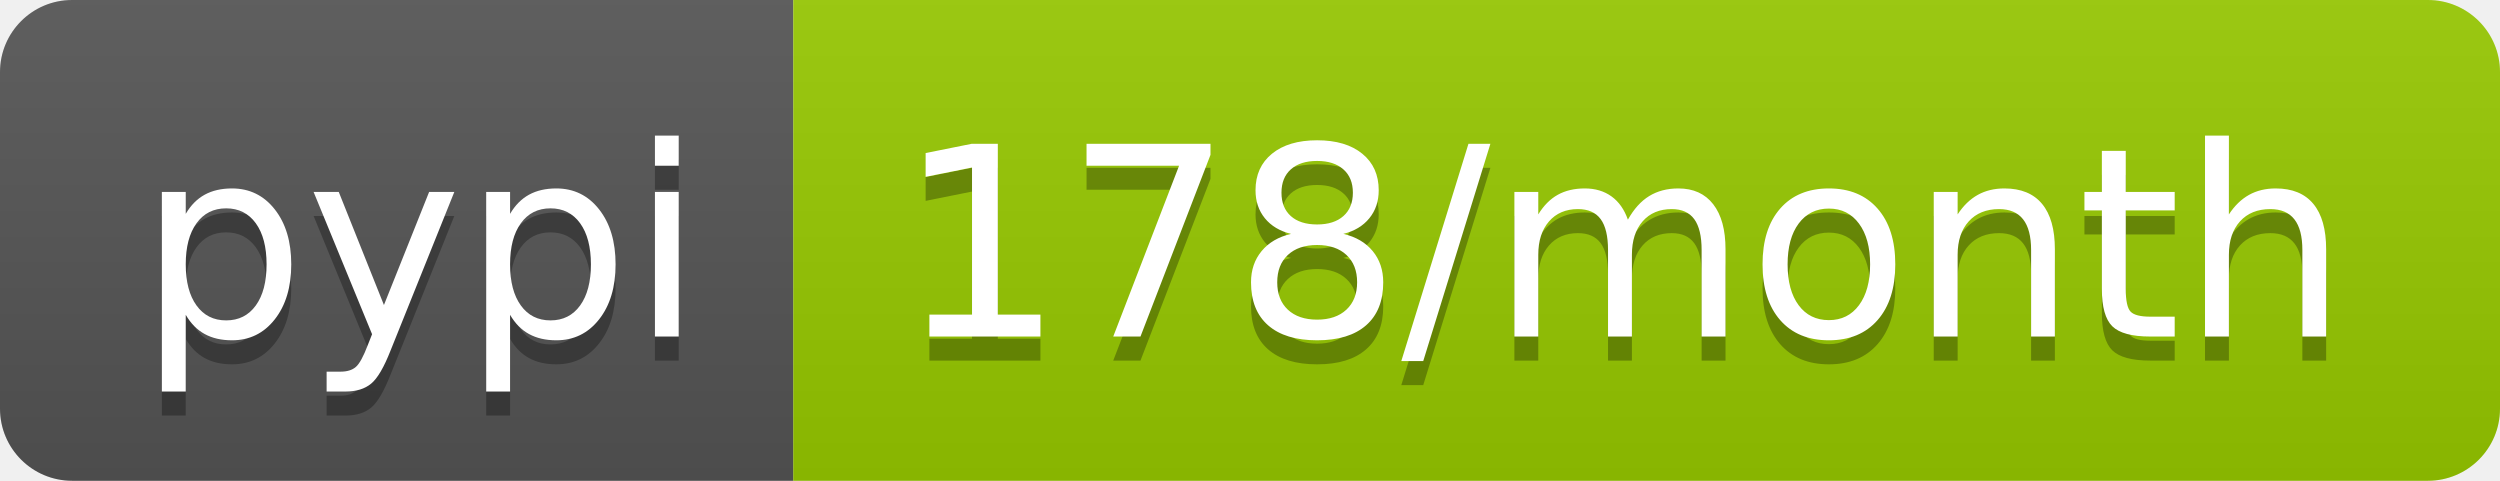
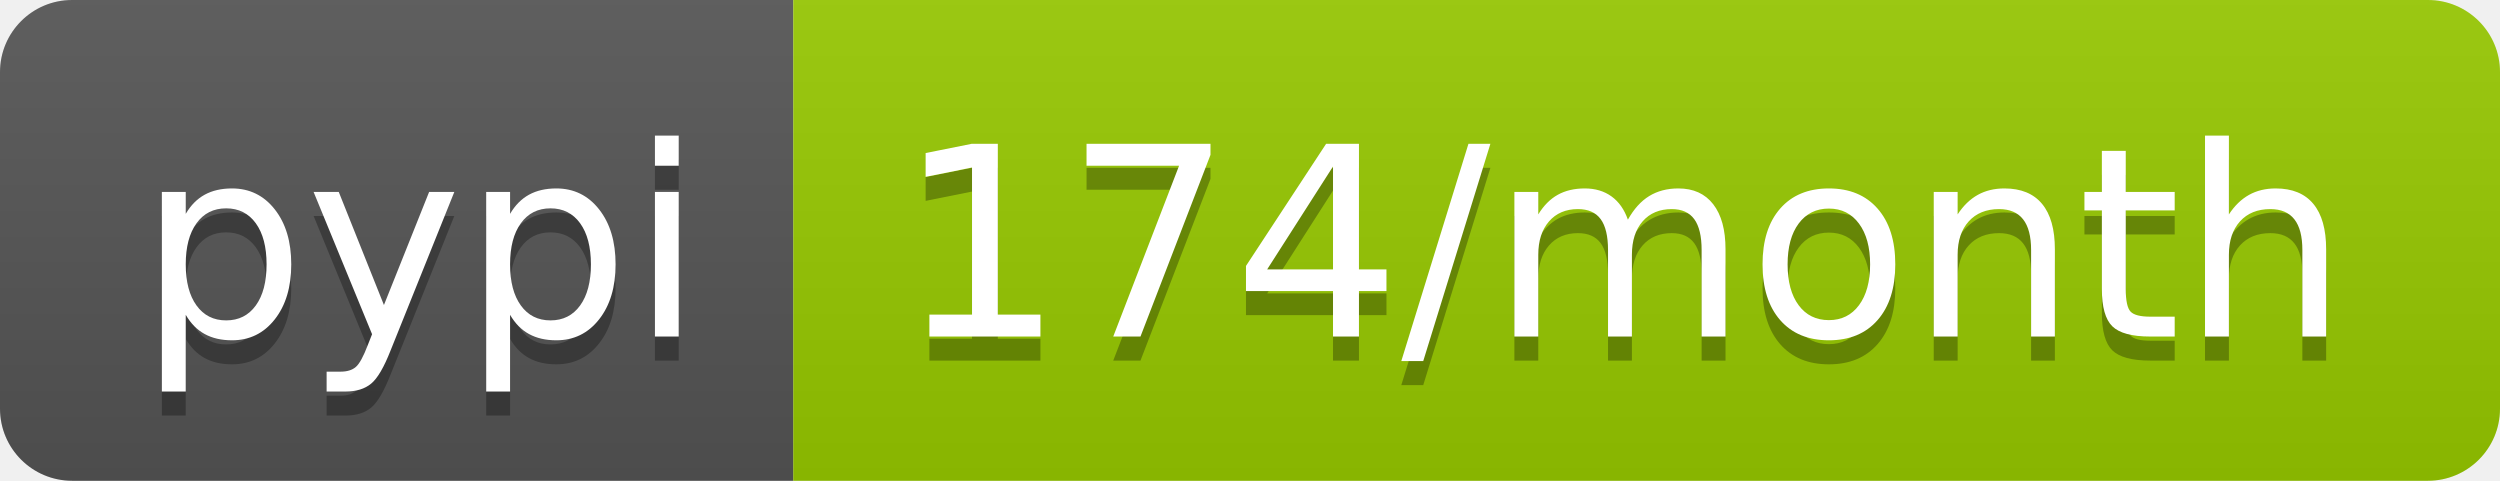
- <svg xmlns="http://www.w3.org/2000/svg" width="104" height="20" role="img" aria-label="pypi: 178/month">
+ <svg xmlns="http://www.w3.org/2000/svg" width="104" height="20" role="img" aria-label="pypi: 174/month">
  <linearGradient id="s" x2="0" y2="100%">
    <stop offset="0" stop-color="#bbb" stop-opacity=".1" />
    <stop offset="1" stop-opacity=".1" />
  </linearGradient>
  <clipPath id="r">
    <rect width="104" height="20" rx="3" fill="#fff" />
  </clipPath>
  <g clip-path="url(#r)">
    <rect width="33" height="20" fill="#555" />
    <rect x="33" width="71" height="20" fill="#97ca00" />
    <rect width="104" height="20" fill="url(#s)" />
  </g>
  <g fill="#fff" text-anchor="middle" font-family="Verdana,Geneva,DejaVu Sans,sans-serif" text-rendering="geometricPrecision" font-size="110">
    <text aria-hidden="true" x="175" y="150" fill="#010101" fill-opacity=".3" transform="scale(.1)" textLength="230">pypi</text>
    <text x="175" y="140" transform="scale(.1)" fill="#fff" textLength="230">pypi</text>
-     <text aria-hidden="true" x="675" y="150" fill="#010101" fill-opacity=".3" transform="scale(.1)" textLength="610">178/month</text>
-     <text x="675" y="140" transform="scale(.1)" fill="#fff" textLength="610">178/month</text>
+     <text aria-hidden="true" x="675" y="150" fill="#010101" fill-opacity=".3" transform="scale(.1)" textLength="610">174/month</text>
+     <text x="675" y="140" transform="scale(.1)" fill="#fff" textLength="610">174/month</text>
  </g>
</svg>
